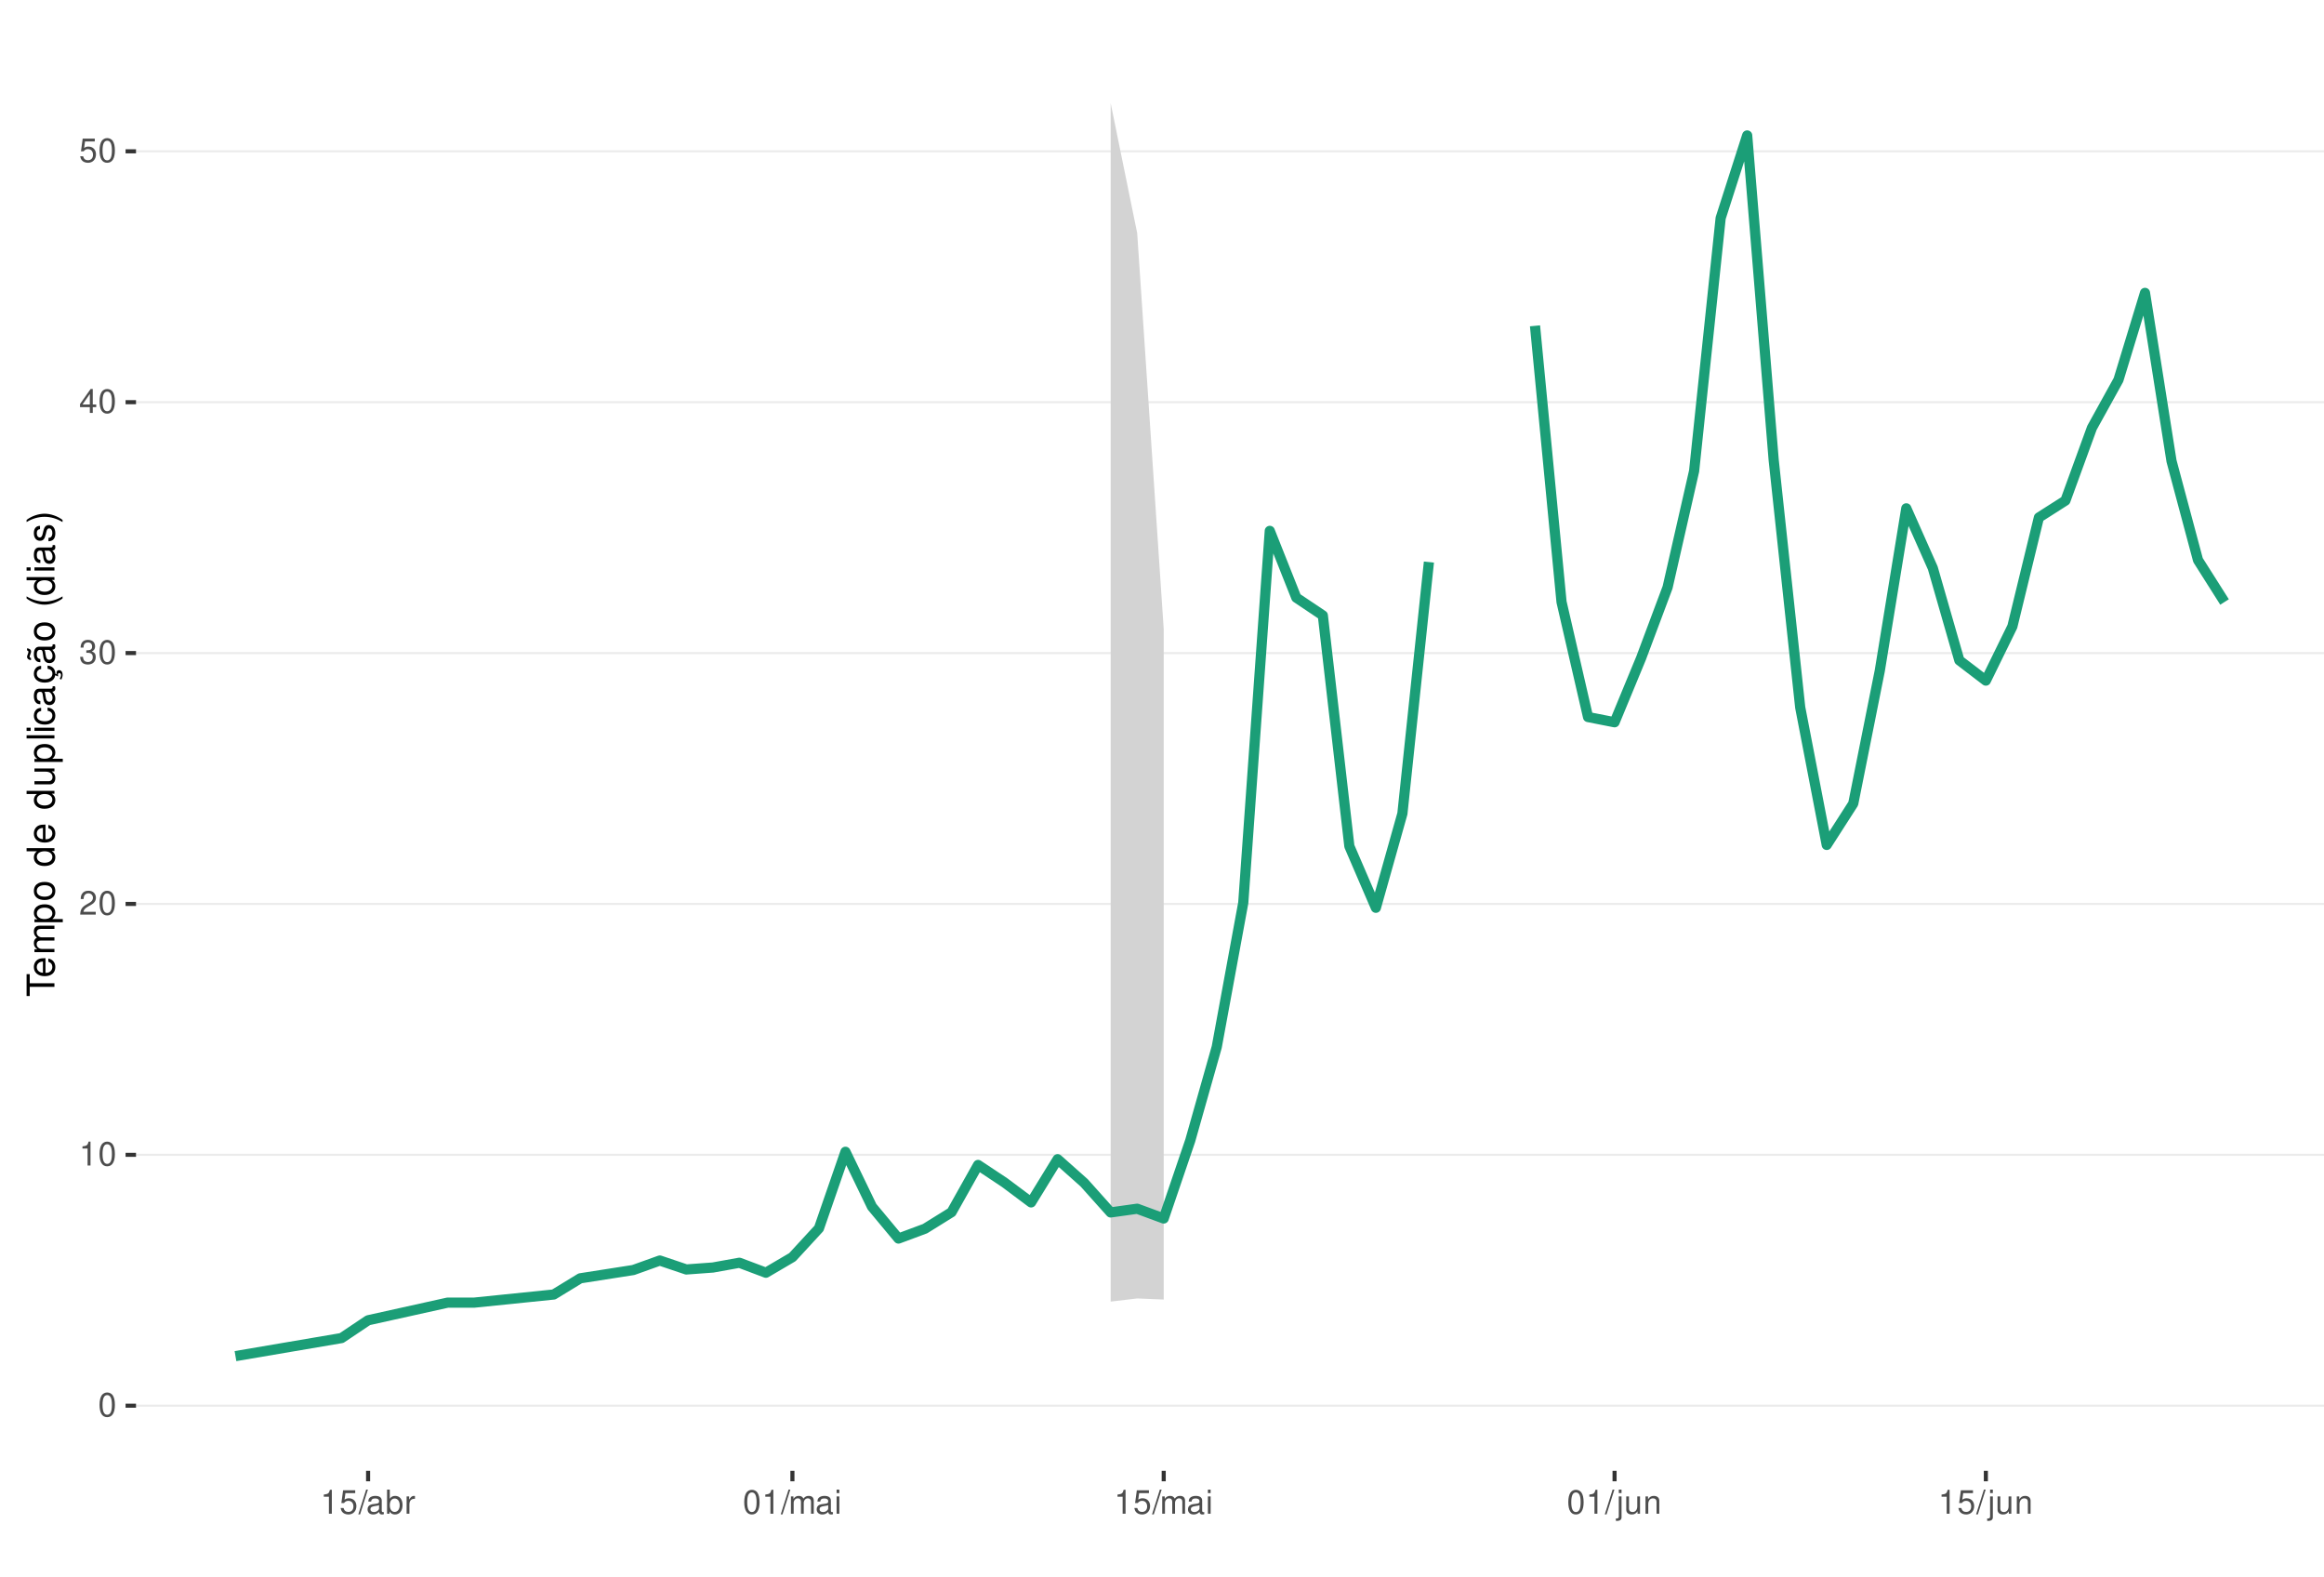
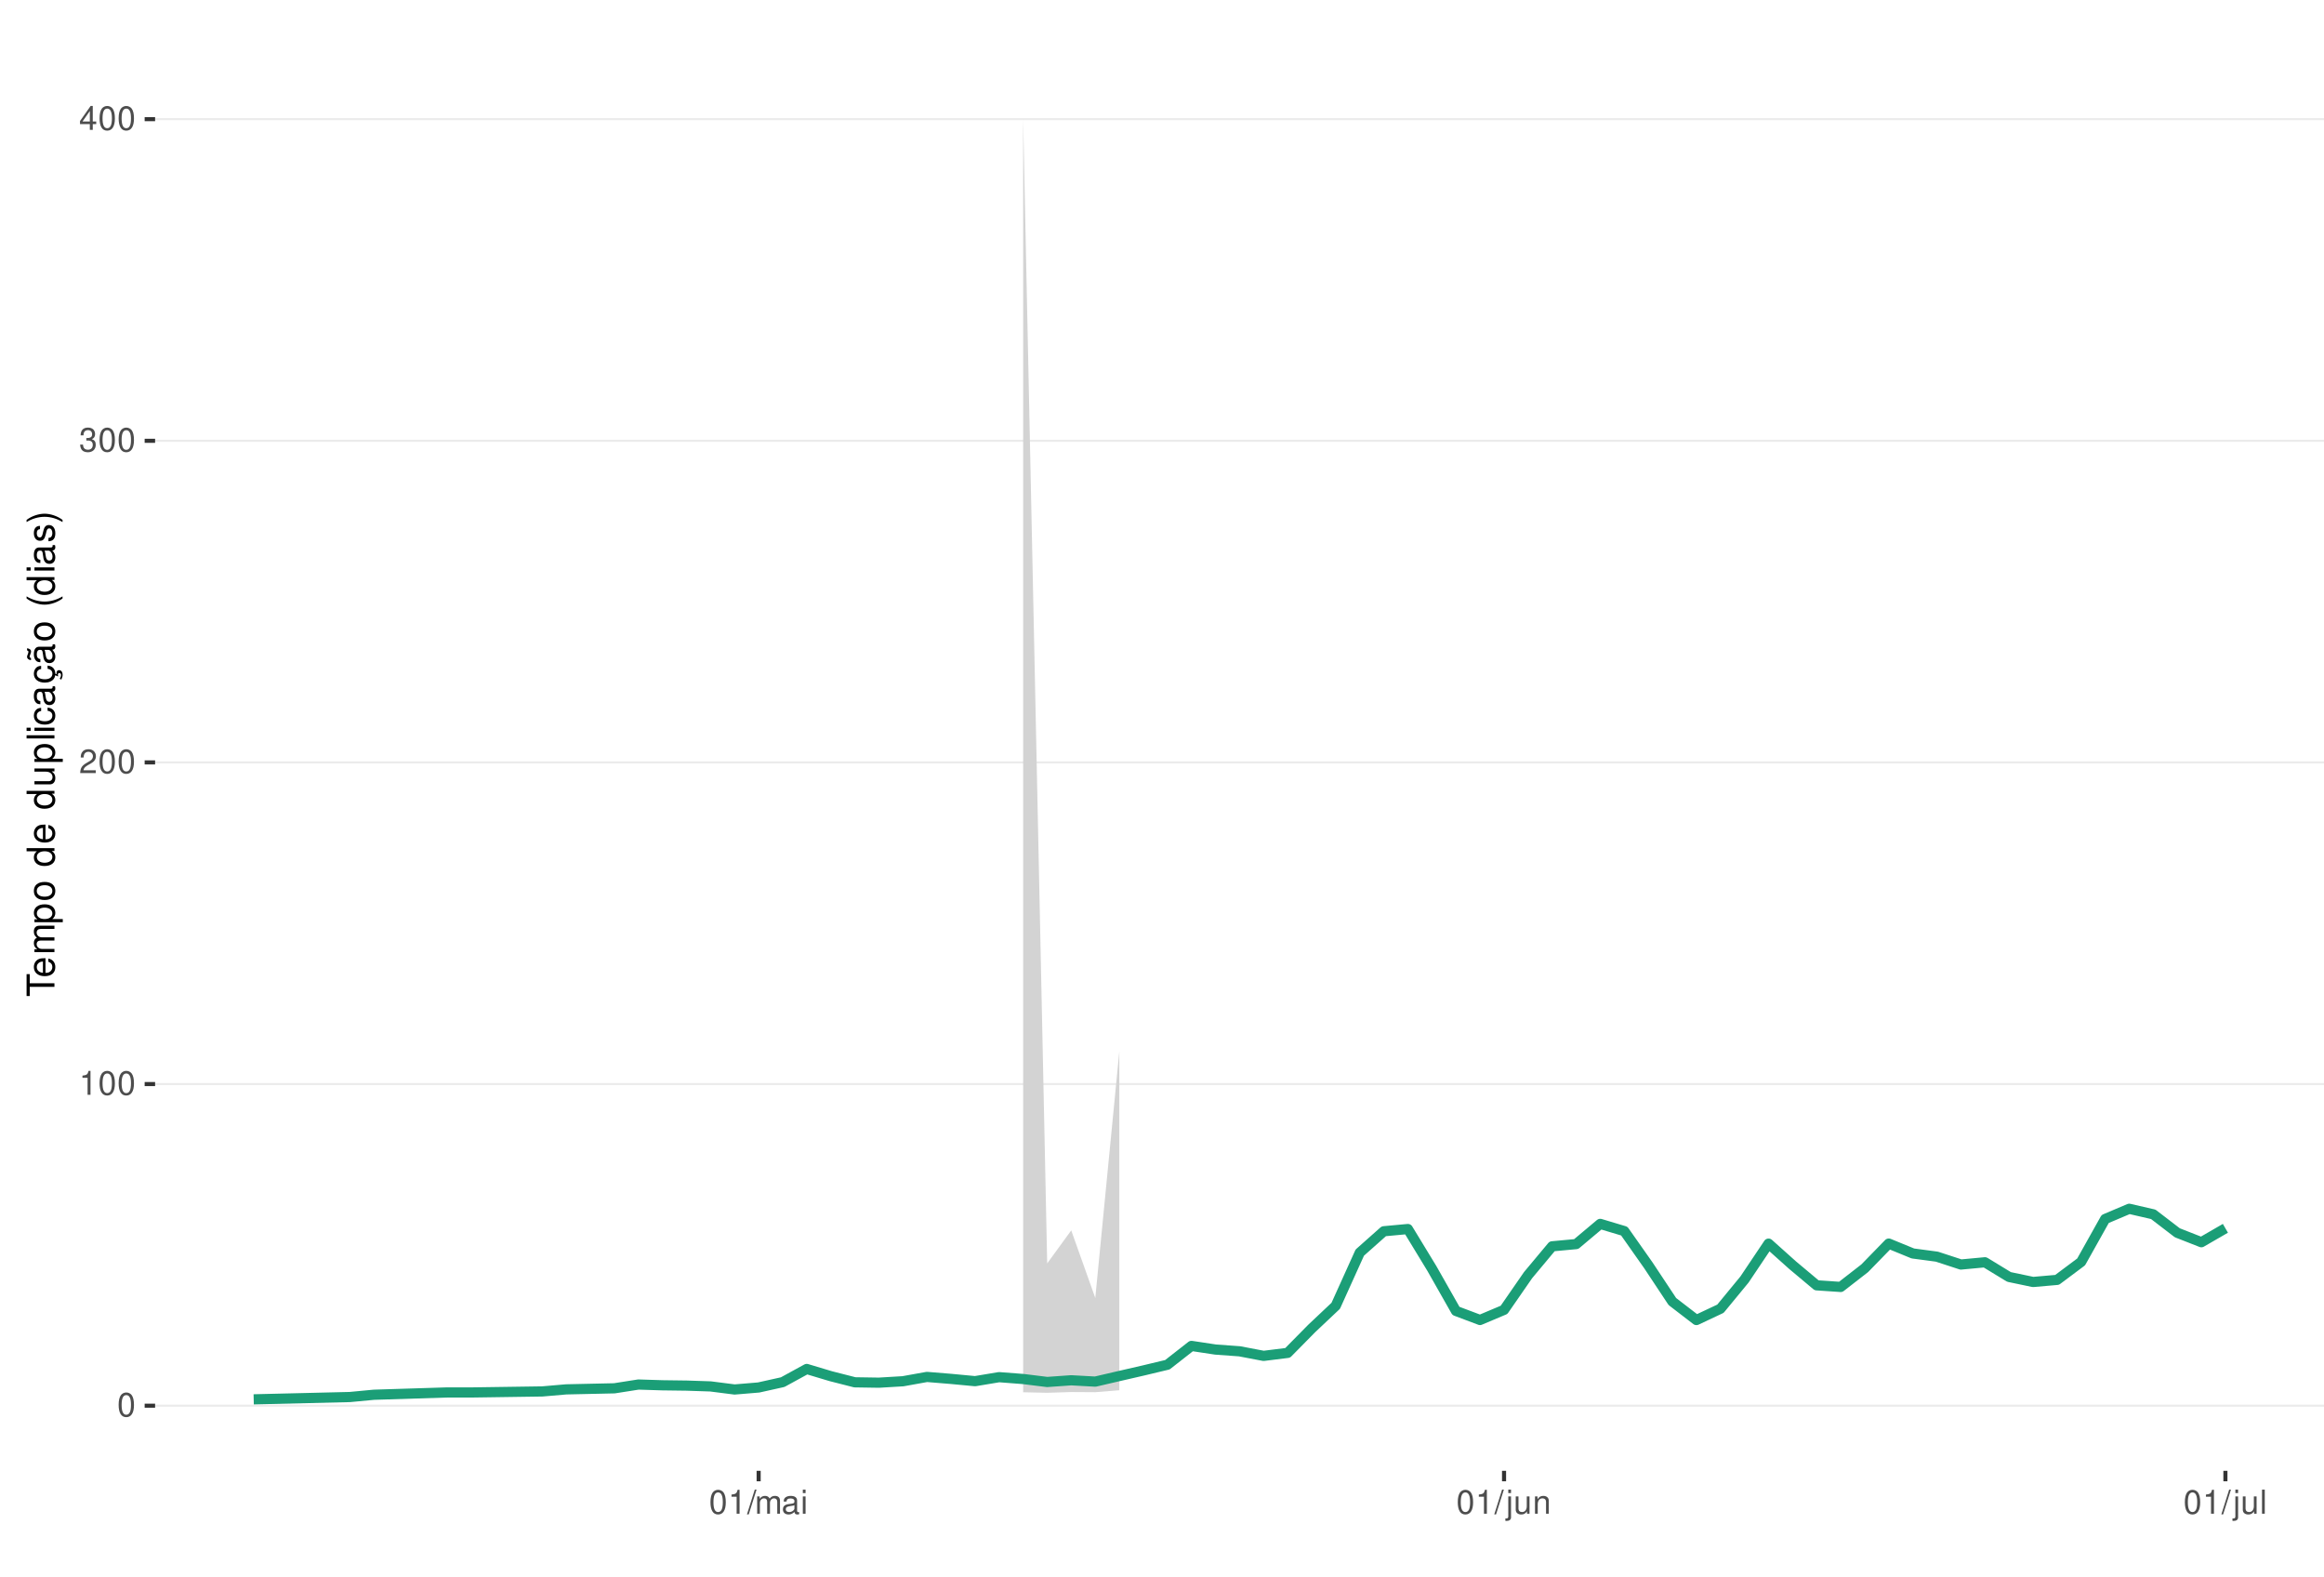
<svg xmlns="http://www.w3.org/2000/svg" xmlns:xlink="http://www.w3.org/1999/xlink" width="609pt" height="413pt" viewBox="0 0 609 413" version="1.1">
  <defs>
    <g>
      <symbol overflow="visible" id="glyph0-0">
        <path style="stroke:none;" d="" />
      </symbol>
      <symbol overflow="visible" id="glyph0-1">
        <path style="stroke:none;" d="M 2.375 -6.266 C 1.812 -6.266 1.297 -6 0.969 -5.578 C 0.578 -5.016 0.375 -4.188 0.375 -3.031 C 0.375 -0.922 1.062 0.203 2.375 0.203 C 3.672 0.203 4.391 -0.922 4.391 -2.984 C 4.391 -4.188 4.203 -5 3.797 -5.578 C 3.469 -6 2.953 -6.266 2.375 -6.266 Z M 2.375 -5.578 C 3.203 -5.578 3.609 -4.75 3.609 -3.047 C 3.609 -1.266 3.219 -0.438 2.359 -0.438 C 1.562 -0.438 1.156 -1.297 1.156 -3.016 C 1.156 -4.75 1.562 -5.578 2.375 -5.578 Z M 2.375 -5.578 " />
      </symbol>
      <symbol overflow="visible" id="glyph0-2">
        <path style="stroke:none;" d="M 2.234 -4.453 L 2.234 0 L 3 0 L 3 -6.266 L 2.5 -6.266 C 2.234 -5.297 2.062 -5.172 0.891 -5.016 L 0.891 -4.453 Z M 2.234 -4.453 " />
      </symbol>
      <symbol overflow="visible" id="glyph0-3">
        <path style="stroke:none;" d="M 4.375 -0.75 L 1.156 -0.75 C 1.234 -1.266 1.5 -1.594 2.266 -2.062 L 3.125 -2.547 C 3.984 -3.016 4.422 -3.656 4.422 -4.438 C 4.422 -4.953 4.219 -5.438 3.859 -5.781 C 3.484 -6.109 3.031 -6.266 2.453 -6.266 C 1.672 -6.266 1.094 -5.984 0.766 -5.438 C 0.547 -5.109 0.453 -4.719 0.438 -4.094 L 1.188 -4.094 C 1.219 -4.516 1.266 -4.766 1.375 -4.984 C 1.578 -5.359 1.969 -5.594 2.438 -5.594 C 3.125 -5.594 3.641 -5.094 3.641 -4.422 C 3.641 -3.906 3.359 -3.484 2.812 -3.172 L 2.016 -2.703 C 0.734 -1.969 0.359 -1.375 0.297 -0.016 L 4.375 -0.016 Z M 4.375 -0.75 " />
      </symbol>
      <symbol overflow="visible" id="glyph0-4">
        <path style="stroke:none;" d="M 1.906 -2.875 L 2.328 -2.875 C 3.156 -2.875 3.594 -2.5 3.594 -1.734 C 3.594 -0.953 3.125 -0.469 2.344 -0.469 C 1.5 -0.469 1.094 -0.906 1.031 -1.812 L 0.281 -1.812 C 0.312 -1.312 0.391 -0.984 0.547 -0.703 C 0.859 -0.109 1.469 0.203 2.297 0.203 C 3.562 0.203 4.375 -0.562 4.375 -1.75 C 4.375 -2.547 4.078 -2.984 3.344 -3.234 C 3.906 -3.469 4.203 -3.906 4.203 -4.531 C 4.203 -5.609 3.5 -6.266 2.328 -6.266 C 1.094 -6.266 0.438 -5.562 0.406 -4.234 L 1.172 -4.234 C 1.172 -4.625 1.219 -4.844 1.312 -5.031 C 1.484 -5.391 1.859 -5.594 2.344 -5.594 C 3.016 -5.594 3.422 -5.188 3.422 -4.516 C 3.422 -4.062 3.266 -3.797 2.922 -3.656 C 2.719 -3.562 2.438 -3.531 1.906 -3.516 Z M 1.906 -2.875 " />
      </symbol>
      <symbol overflow="visible" id="glyph0-5">
        <path style="stroke:none;" d="M 2.828 -1.516 L 2.828 0 L 3.594 0 L 3.594 -1.516 L 4.5 -1.516 L 4.5 -2.203 L 3.594 -2.203 L 3.594 -6.266 L 3.031 -6.266 L 0.25 -2.312 L 0.25 -1.516 Z M 2.828 -2.203 L 0.906 -2.203 L 2.828 -4.953 Z M 2.828 -2.203 " />
      </symbol>
      <symbol overflow="visible" id="glyph0-6">
-         <path style="stroke:none;" d="M 4.125 -6.141 L 0.953 -6.141 L 0.5 -2.797 L 1.188 -2.797 C 1.547 -3.219 1.844 -3.375 2.328 -3.375 C 3.156 -3.375 3.656 -2.797 3.656 -1.891 C 3.656 -1.016 3.156 -0.469 2.312 -0.469 C 1.656 -0.469 1.25 -0.812 1.062 -1.5 L 0.297 -1.5 C 0.406 -1 0.5 -0.766 0.672 -0.531 C 1.016 -0.062 1.641 0.203 2.344 0.203 C 3.578 0.203 4.438 -0.703 4.438 -2 C 4.438 -3.219 3.641 -4.047 2.453 -4.047 C 2.031 -4.047 1.672 -3.938 1.328 -3.672 L 1.562 -5.391 L 4.125 -5.391 Z M 4.125 -6.141 " />
+         <path style="stroke:none;" d="M 1.984 -6.312 L -0.062 0.172 L 0.406 0.172 L 2.453 -6.312 Z M 1.984 -6.312 " />
      </symbol>
      <symbol overflow="visible" id="glyph0-7">
-         <path style="stroke:none;" d="M 1.984 -6.312 L -0.062 0.172 L 0.406 0.172 L 2.453 -6.312 Z M 1.984 -6.312 " />
+         <path style="stroke:none;" d="M 0.609 -4.531 L 0.609 0 L 1.328 0 L 1.328 -2.844 C 1.328 -3.5 1.812 -4.031 2.391 -4.031 C 2.938 -4.031 3.234 -3.703 3.234 -3.125 L 3.234 0 L 3.969 0 L 3.969 -2.844 C 3.969 -3.5 4.438 -4.031 5.031 -4.031 C 5.562 -4.031 5.875 -3.703 5.875 -3.125 L 5.875 0 L 6.594 0 L 6.594 -3.406 C 6.594 -4.219 6.125 -4.672 5.281 -4.672 C 4.672 -4.672 4.312 -4.484 3.891 -3.969 C 3.625 -4.453 3.25 -4.672 2.672 -4.672 C 2.062 -4.672 1.656 -4.438 1.266 -3.891 L 1.266 -4.531 Z M 0.609 -4.531 " />
      </symbol>
      <symbol overflow="visible" id="glyph0-8">
        <path style="stroke:none;" d="M 4.625 -0.422 C 4.547 -0.406 4.516 -0.406 4.469 -0.406 C 4.219 -0.406 4.078 -0.531 4.078 -0.766 L 4.078 -3.422 C 4.078 -4.234 3.5 -4.672 2.375 -4.672 C 1.719 -4.672 1.188 -4.469 0.875 -4.141 C 0.672 -3.906 0.578 -3.641 0.562 -3.188 L 1.297 -3.188 C 1.344 -3.75 1.672 -4 2.359 -4 C 3.016 -4 3.375 -3.75 3.375 -3.328 L 3.375 -3.141 C 3.359 -2.828 3.203 -2.703 2.609 -2.625 C 1.594 -2.5 1.438 -2.469 1.156 -2.359 C 0.625 -2.125 0.359 -1.734 0.359 -1.141 C 0.359 -0.312 0.938 0.203 1.859 0.203 C 2.422 0.203 2.875 0 3.391 -0.469 C 3.438 0 3.672 0.203 4.141 0.203 C 4.297 0.203 4.391 0.188 4.625 0.125 Z M 3.375 -1.422 C 3.375 -1.188 3.297 -1.031 3.078 -0.844 C 2.781 -0.578 2.438 -0.438 2.016 -0.438 C 1.453 -0.438 1.109 -0.703 1.109 -1.156 C 1.109 -1.641 1.422 -1.875 2.203 -1.984 C 2.984 -2.094 3.125 -2.125 3.375 -2.234 Z M 3.375 -1.422 " />
      </symbol>
      <symbol overflow="visible" id="glyph0-9">
-         <path style="stroke:none;" d="M 0.469 -6.312 L 0.469 0 L 1.109 0 L 1.109 -0.578 C 1.469 -0.047 1.922 0.203 2.547 0.203 C 3.75 0.203 4.531 -0.781 4.531 -2.281 C 4.531 -3.75 3.797 -4.672 2.594 -4.672 C 1.969 -4.672 1.531 -4.438 1.188 -3.922 L 1.188 -6.312 Z M 2.453 -3.984 C 3.25 -3.984 3.781 -3.297 3.781 -2.203 C 3.781 -1.172 3.234 -0.469 2.453 -0.469 C 1.672 -0.469 1.188 -1.172 1.188 -2.234 C 1.188 -3.297 1.672 -3.984 2.453 -3.984 Z M 2.453 -3.984 " />
+         <path style="stroke:none;" d="M 1.297 -4.531 L 0.578 -4.531 L 0.578 0 L 1.297 0 Z M 1.297 -6.312 L 0.578 -6.312 L 0.578 -5.406 L 1.297 -5.406 Z M 1.297 -6.312 " />
      </symbol>
      <symbol overflow="visible" id="glyph0-10">
-         <path style="stroke:none;" d="M 0.594 -4.531 L 0.594 0 L 1.328 0 L 1.328 -2.359 C 1.328 -3.438 1.781 -3.938 2.781 -3.906 L 2.781 -4.641 C 2.656 -4.656 2.594 -4.672 2.5 -4.672 C 2.031 -4.672 1.672 -4.391 1.266 -3.719 L 1.266 -4.531 Z M 0.594 -4.531 " />
+         <path style="stroke:none;" d="M 0.609 -4.531 L 0.609 0.656 C 0.609 1.109 0.469 1.25 0.016 1.25 C -0.031 1.25 -0.062 1.25 -0.156 1.25 L -0.156 1.859 C -0.062 1.875 -0.031 1.891 0.094 1.891 C 0.906 1.891 1.328 1.562 1.328 0.938 L 1.328 -4.531 Z M 1.328 -6.312 L 0.609 -6.312 L 0.609 -5.406 L 1.328 -5.406 Z M 1.328 -6.312 " />
      </symbol>
      <symbol overflow="visible" id="glyph0-11">
-         <path style="stroke:none;" d="M 0.609 -4.531 L 0.609 0 L 1.328 0 L 1.328 -2.844 C 1.328 -3.5 1.812 -4.031 2.391 -4.031 C 2.938 -4.031 3.234 -3.703 3.234 -3.125 L 3.234 0 L 3.969 0 L 3.969 -2.844 C 3.969 -3.5 4.438 -4.031 5.031 -4.031 C 5.562 -4.031 5.875 -3.703 5.875 -3.125 L 5.875 0 L 6.594 0 L 6.594 -3.406 C 6.594 -4.219 6.125 -4.672 5.281 -4.672 C 4.672 -4.672 4.312 -4.484 3.891 -3.969 C 3.625 -4.453 3.25 -4.672 2.672 -4.672 C 2.062 -4.672 1.656 -4.438 1.266 -3.891 L 1.266 -4.531 Z M 0.609 -4.531 " />
+         <path style="stroke:none;" d="M 4.172 0 L 4.172 -4.531 L 3.453 -4.531 L 3.453 -1.969 C 3.453 -1.031 2.969 -0.438 2.219 -0.438 C 1.641 -0.438 1.281 -0.781 1.281 -1.328 L 1.281 -4.531 L 0.562 -4.531 L 0.562 -1.031 C 0.562 -0.281 1.125 0.203 2.016 0.203 C 2.672 0.203 3.094 -0.031 3.516 -0.625 L 3.516 0 Z M 4.172 0 " />
      </symbol>
      <symbol overflow="visible" id="glyph0-12">
-         <path style="stroke:none;" d="M 1.297 -4.531 L 0.578 -4.531 L 0.578 0 L 1.297 0 Z M 1.297 -6.312 L 0.578 -6.312 L 0.578 -5.406 L 1.297 -5.406 Z M 1.297 -6.312 " />
+         <path style="stroke:none;" d="M 0.609 -4.531 L 0.609 0 L 1.328 0 L 1.328 -2.5 C 1.328 -3.422 1.812 -4.031 2.562 -4.031 C 3.141 -4.031 3.5 -3.688 3.5 -3.141 L 3.5 0 L 4.219 0 L 4.219 -3.422 C 4.219 -4.188 3.656 -4.672 2.781 -4.672 C 2.109 -4.672 1.672 -4.406 1.266 -3.781 L 1.266 -4.531 Z M 0.609 -4.531 " />
      </symbol>
      <symbol overflow="visible" id="glyph0-13">
-         <path style="stroke:none;" d="M 0.609 -4.531 L 0.609 0.656 C 0.609 1.109 0.469 1.25 0.016 1.25 C -0.031 1.25 -0.062 1.25 -0.156 1.25 L -0.156 1.859 C -0.062 1.875 -0.031 1.891 0.094 1.891 C 0.906 1.891 1.328 1.562 1.328 0.938 L 1.328 -4.531 Z M 1.328 -6.312 L 0.609 -6.312 L 0.609 -5.406 L 1.328 -5.406 Z M 1.328 -6.312 " />
-       </symbol>
-       <symbol overflow="visible" id="glyph0-14">
-         <path style="stroke:none;" d="M 4.172 0 L 4.172 -4.531 L 3.453 -4.531 L 3.453 -1.969 C 3.453 -1.031 2.969 -0.438 2.219 -0.438 C 1.641 -0.438 1.281 -0.781 1.281 -1.328 L 1.281 -4.531 L 0.562 -4.531 L 0.562 -1.031 C 0.562 -0.281 1.125 0.203 2.016 0.203 C 2.672 0.203 3.094 -0.031 3.516 -0.625 L 3.516 0 Z M 4.172 0 " />
-       </symbol>
-       <symbol overflow="visible" id="glyph0-15">
-         <path style="stroke:none;" d="M 0.609 -4.531 L 0.609 0 L 1.328 0 L 1.328 -2.5 C 1.328 -3.422 1.812 -4.031 2.562 -4.031 C 3.141 -4.031 3.5 -3.688 3.5 -3.141 L 3.5 0 L 4.219 0 L 4.219 -3.422 C 4.219 -4.188 3.656 -4.672 2.781 -4.672 C 2.109 -4.672 1.672 -4.406 1.266 -3.781 L 1.266 -4.531 Z M 0.609 -4.531 " />
+         <path style="stroke:none;" d="M 1.312 -6.312 L 0.594 -6.312 L 0.594 0 L 1.312 0 Z M 1.312 -6.312 " />
      </symbol>
      <symbol overflow="visible" id="glyph1-0">
        <path style="stroke:none;" d="" />
      </symbol>
      <symbol overflow="visible" id="glyph1-1">
        <path style="stroke:none;" d="M -6.469 -3.547 L -6.469 -5.938 L -7.297 -5.938 L -7.297 -0.203 L -6.469 -0.203 L -6.469 -2.609 L 0 -2.609 L 0 -3.547 Z M -6.469 -3.547 " />
      </symbol>
      <symbol overflow="visible" id="glyph1-2">
        <path style="stroke:none;" d="M -2.344 -5.125 C -3.141 -5.125 -3.625 -5.062 -4.016 -4.922 C -4.875 -4.578 -5.391 -3.781 -5.391 -2.797 C -5.391 -1.344 -4.281 -0.406 -2.547 -0.406 C -0.812 -0.406 0.234 -1.297 0.234 -2.781 C 0.234 -3.984 -0.453 -4.812 -1.594 -5.016 L -1.594 -4.188 C -0.906 -3.953 -0.547 -3.484 -0.547 -2.812 C -0.547 -2.281 -0.781 -1.828 -1.219 -1.547 C -1.516 -1.344 -1.812 -1.281 -2.344 -1.266 Z M -3.016 -1.297 C -3.984 -1.359 -4.625 -1.953 -4.625 -2.797 C -4.625 -3.641 -3.953 -4.234 -3.016 -4.234 Z M -3.016 -1.297 " />
      </symbol>
      <symbol overflow="visible" id="glyph1-3">
        <path style="stroke:none;" d="M -5.234 -0.703 L 0 -0.703 L 0 -1.547 L -3.297 -1.547 C -4.047 -1.547 -4.656 -2.094 -4.656 -2.766 C -4.656 -3.391 -4.281 -3.734 -3.609 -3.734 L 0 -3.734 L 0 -4.578 L -3.297 -4.578 C -4.047 -4.578 -4.656 -5.125 -4.656 -5.812 C -4.656 -6.422 -4.266 -6.781 -3.609 -6.781 L 0 -6.781 L 0 -7.625 L -3.938 -7.625 C -4.875 -7.625 -5.391 -7.078 -5.391 -6.094 C -5.391 -5.406 -5.188 -4.984 -4.594 -4.484 C -5.156 -4.188 -5.391 -3.766 -5.391 -3.078 C -5.391 -2.375 -5.125 -1.906 -4.5 -1.469 L -5.234 -1.469 Z M -5.234 -0.703 " />
      </symbol>
      <symbol overflow="visible" id="glyph1-4">
        <path style="stroke:none;" d="M 2.188 -0.547 L 2.188 -1.375 L -0.547 -1.375 C -0.016 -1.812 0.234 -2.312 0.234 -2.984 C 0.234 -4.344 -0.859 -5.234 -2.531 -5.234 C -4.297 -5.234 -5.391 -4.375 -5.391 -2.984 C -5.391 -2.266 -5.062 -1.703 -4.453 -1.312 L -5.234 -1.312 L -5.234 -0.547 Z M -4.609 -2.844 C -4.609 -3.766 -3.797 -4.359 -2.547 -4.359 C -1.359 -4.359 -0.547 -3.75 -0.547 -2.844 C -0.547 -1.953 -1.344 -1.375 -2.578 -1.375 C -3.812 -1.375 -4.609 -1.953 -4.609 -2.844 Z M -4.609 -2.844 " />
      </symbol>
      <symbol overflow="visible" id="glyph1-5">
        <path style="stroke:none;" d="M -5.391 -2.719 C -5.391 -1.234 -4.344 -0.359 -2.578 -0.359 C -0.812 -0.359 0.234 -1.234 0.234 -2.734 C 0.234 -4.203 -0.812 -5.094 -2.547 -5.094 C -4.359 -5.094 -5.391 -4.234 -5.391 -2.719 Z M -4.625 -2.734 C -4.625 -3.672 -3.844 -4.234 -2.547 -4.234 C -1.312 -4.234 -0.547 -3.656 -0.547 -2.734 C -0.547 -1.797 -1.312 -1.234 -2.578 -1.234 C -3.844 -1.234 -4.625 -1.797 -4.625 -2.734 Z M -4.625 -2.734 " />
      </symbol>
      <symbol overflow="visible" id="glyph1-6">
        <path style="stroke:none;" d="" />
      </symbol>
      <symbol overflow="visible" id="glyph1-7">
        <path style="stroke:none;" d="M -7.297 -4.953 L -7.297 -4.125 L -4.578 -4.125 C -5.109 -3.766 -5.391 -3.203 -5.391 -2.516 C -5.391 -1.156 -4.297 -0.266 -2.625 -0.266 C -0.859 -0.266 0.234 -1.125 0.234 -2.547 C 0.234 -3.266 -0.047 -3.766 -0.688 -4.203 L 0 -4.203 L 0 -4.953 Z M -4.609 -2.656 C -4.609 -3.547 -3.812 -4.125 -2.562 -4.125 C -1.344 -4.125 -0.547 -3.547 -0.547 -2.656 C -0.547 -1.734 -1.359 -1.125 -2.578 -1.125 C -3.797 -1.125 -4.609 -1.734 -4.609 -2.656 Z M -4.609 -2.656 " />
      </symbol>
      <symbol overflow="visible" id="glyph1-8">
        <path style="stroke:none;" d="M 0 -4.812 L -5.234 -4.812 L -5.234 -3.984 L -2.266 -3.984 C -1.203 -3.984 -0.5 -3.438 -0.5 -2.562 C -0.5 -1.906 -0.906 -1.484 -1.531 -1.484 L -5.234 -1.484 L -5.234 -0.656 L -1.203 -0.656 C -0.328 -0.656 0.234 -1.297 0.234 -2.312 C 0.234 -3.094 -0.047 -3.578 -0.734 -4.062 L 0 -4.062 Z M 0 -4.812 " />
      </symbol>
      <symbol overflow="visible" id="glyph1-9">
        <path style="stroke:none;" d="M -7.297 -1.516 L -7.297 -0.688 L 0 -0.688 L 0 -1.516 Z M -7.297 -1.516 " />
      </symbol>
      <symbol overflow="visible" id="glyph1-10">
        <path style="stroke:none;" d="M -5.234 -1.5 L -5.234 -0.672 L 0 -0.672 L 0 -1.5 Z M -7.297 -1.5 L -7.297 -0.656 L -6.234 -0.656 L -6.234 -1.5 Z M -7.297 -1.5 " />
      </symbol>
      <symbol overflow="visible" id="glyph1-11">
        <path style="stroke:none;" d="M -3.484 -4.703 C -3.984 -4.672 -4.312 -4.562 -4.609 -4.359 C -5.094 -4 -5.391 -3.375 -5.391 -2.641 C -5.391 -1.219 -4.266 -0.312 -2.531 -0.312 C -0.844 -0.312 0.234 -1.203 0.234 -2.625 C 0.234 -3.875 -0.516 -4.672 -1.797 -4.766 L -1.797 -3.938 C -0.953 -3.797 -0.547 -3.359 -0.547 -2.656 C -0.547 -1.734 -1.297 -1.188 -2.531 -1.188 C -3.844 -1.188 -4.625 -1.719 -4.625 -2.625 C -4.625 -3.328 -4.203 -3.766 -3.484 -3.875 Z M -3.484 -4.703 " />
      </symbol>
      <symbol overflow="visible" id="glyph1-12">
        <path style="stroke:none;" d="M -0.484 -5.344 C -0.469 -5.266 -0.469 -5.219 -0.469 -5.172 C -0.469 -4.875 -0.625 -4.719 -0.875 -4.719 L -3.953 -4.719 C -4.891 -4.719 -5.391 -4.047 -5.391 -2.75 C -5.391 -1.984 -5.172 -1.375 -4.781 -1.016 C -4.516 -0.766 -4.203 -0.672 -3.688 -0.656 L -3.688 -1.484 C -4.328 -1.562 -4.625 -1.938 -4.625 -2.719 C -4.625 -3.484 -4.344 -3.891 -3.844 -3.891 L -3.625 -3.891 C -3.266 -3.875 -3.125 -3.703 -3.047 -3.016 C -2.891 -1.844 -2.844 -1.656 -2.719 -1.344 C -2.453 -0.734 -2 -0.422 -1.312 -0.422 C -0.375 -0.422 0.234 -1.078 0.234 -2.141 C 0.234 -2.797 0 -3.328 -0.547 -3.922 C 0 -3.984 0.234 -4.234 0.234 -4.781 C 0.234 -4.953 0.203 -5.062 0.141 -5.344 Z M -1.656 -3.891 C -1.375 -3.891 -1.203 -3.812 -0.969 -3.562 C -0.656 -3.219 -0.5 -2.812 -0.5 -2.312 C -0.5 -1.672 -0.812 -1.297 -1.344 -1.297 C -1.891 -1.297 -2.172 -1.656 -2.297 -2.547 C -2.422 -3.438 -2.453 -3.609 -2.594 -3.891 Z M -1.656 -3.891 " />
      </symbol>
      <symbol overflow="visible" id="glyph1-13">
        <path style="stroke:none;" d="M 0.234 -2.641 C 0.234 -3.875 -0.547 -4.703 -1.797 -4.766 L -1.797 -3.938 C -0.953 -3.797 -0.531 -3.359 -0.531 -2.656 C -0.531 -1.734 -1.281 -1.188 -2.516 -1.188 C -3.844 -1.188 -4.625 -1.719 -4.625 -2.625 C -4.625 -3.328 -4.203 -3.766 -3.484 -3.875 L -3.484 -4.703 C -3.984 -4.672 -4.312 -4.562 -4.609 -4.359 C -5.094 -4 -5.391 -3.375 -5.391 -2.641 C -5.391 -1.219 -4.266 -0.312 -2.531 -0.312 C -1.469 -0.312 -0.625 -0.672 -0.156 -1.312 C 0.047 -1.594 0.125 -1.812 0.203 -2.25 L 0.922 -1.938 L 0.984 -2.062 C 0.938 -2.188 0.906 -2.25 0.906 -2.375 C 0.906 -2.656 1.047 -2.828 1.281 -2.828 C 1.547 -2.828 1.734 -2.594 1.734 -2.297 C 1.734 -2.031 1.672 -1.844 1.438 -1.406 L 1.406 -1.312 L 1.812 -1.094 C 2.078 -1.75 2.141 -1.953 2.141 -2.344 C 2.141 -3.109 1.781 -3.578 1.203 -3.578 C 0.781 -3.578 0.547 -3.297 0.547 -2.797 C 0.547 -2.703 0.547 -2.641 0.562 -2.516 Z M 0.234 -2.641 " />
      </symbol>
      <symbol overflow="visible" id="glyph1-14">
        <path style="stroke:none;" d="M -0.484 -5.344 C -0.469 -5.266 -0.469 -5.219 -0.469 -5.172 C -0.469 -4.875 -0.625 -4.719 -0.875 -4.719 L -3.953 -4.719 C -4.891 -4.719 -5.391 -4.047 -5.391 -2.75 C -5.391 -1.984 -5.172 -1.375 -4.781 -1.016 C -4.516 -0.766 -4.203 -0.672 -3.688 -0.656 L -3.688 -1.484 C -4.328 -1.562 -4.625 -1.938 -4.625 -2.719 C -4.625 -3.484 -4.344 -3.891 -3.844 -3.891 L -3.625 -3.891 C -3.266 -3.875 -3.125 -3.703 -3.047 -3.016 C -2.891 -1.844 -2.844 -1.656 -2.719 -1.344 C -2.453 -0.734 -2 -0.422 -1.312 -0.422 C -0.375 -0.422 0.234 -1.078 0.234 -2.141 C 0.234 -2.797 0 -3.328 -0.547 -3.922 C 0 -3.984 0.234 -4.234 0.234 -4.781 C 0.234 -4.953 0.203 -5.062 0.141 -5.344 Z M -1.656 -3.891 C -1.375 -3.891 -1.203 -3.812 -0.969 -3.562 C -0.656 -3.219 -0.5 -2.812 -0.5 -2.312 C -0.5 -1.672 -0.812 -1.297 -1.344 -1.297 C -1.891 -1.297 -2.172 -1.656 -2.297 -2.547 C -2.422 -3.438 -2.453 -3.609 -2.594 -3.891 Z M -7.172 -3.75 C -6.922 -3.672 -6.812 -3.547 -6.812 -3.375 C -6.812 -3.25 -6.875 -2.984 -6.984 -2.734 C -7.156 -2.312 -7.172 -2.25 -7.172 -2.047 C -7.172 -1.594 -6.797 -1.297 -6.141 -1.188 L -6.141 -1.766 C -6.375 -1.812 -6.5 -1.938 -6.5 -2.094 C -6.5 -2.203 -6.469 -2.344 -6.375 -2.578 C -6.156 -3.156 -6.125 -3.234 -6.125 -3.438 C -6.125 -3.922 -6.484 -4.219 -7.172 -4.312 Z M -7.172 -3.75 " />
      </symbol>
      <symbol overflow="visible" id="glyph1-15">
        <path style="stroke:none;" d="M -7.297 -2.359 C -5.984 -1.359 -4.156 -0.734 -2.594 -0.734 C -1.016 -0.734 0.812 -1.359 2.125 -2.359 L 2.125 -2.906 C 0.688 -2.031 -0.984 -1.547 -2.594 -1.547 C -4.188 -1.547 -5.875 -2.031 -7.297 -2.906 Z M -7.297 -2.359 " />
      </symbol>
      <symbol overflow="visible" id="glyph1-16">
        <path style="stroke:none;" d="M -3.781 -4.375 C -4.812 -4.375 -5.391 -3.688 -5.391 -2.484 C -5.391 -1.266 -4.766 -0.469 -3.797 -0.469 C -2.969 -0.469 -2.578 -0.891 -2.281 -2.125 L -2.094 -2.906 C -1.953 -3.484 -1.734 -3.719 -1.375 -3.719 C -0.875 -3.719 -0.547 -3.234 -0.547 -2.5 C -0.547 -2.047 -0.672 -1.672 -0.891 -1.453 C -1.047 -1.328 -1.188 -1.266 -1.562 -1.219 L -1.562 -0.344 C -0.344 -0.375 0.234 -1.062 0.234 -2.438 C 0.234 -3.75 -0.422 -4.594 -1.438 -4.594 C -2.203 -4.594 -2.641 -4.156 -2.891 -3.109 L -3.078 -2.312 C -3.234 -1.625 -3.453 -1.344 -3.828 -1.344 C -4.312 -1.344 -4.625 -1.766 -4.625 -2.453 C -4.625 -3.125 -4.328 -3.484 -3.781 -3.5 Z M -3.781 -4.375 " />
      </symbol>
      <symbol overflow="visible" id="glyph1-17">
        <path style="stroke:none;" d="M 2.125 -0.938 C 0.812 -1.938 -1.016 -2.562 -2.578 -2.562 C -4.156 -2.562 -5.984 -1.938 -7.297 -0.938 L -7.297 -0.375 C -5.859 -1.266 -4.188 -1.75 -2.578 -1.75 C -0.984 -1.75 0.703 -1.266 2.125 -0.375 Z M 2.125 -0.938 " />
      </symbol>
    </g>
    <clipPath id="clip1">
-       <path d="M 35.645 9.961 L 609 9.961 L 609 385.328 L 35.645 385.328 Z M 35.645 9.961 " />
+       <path d="M 40.645 9.961 L 609 9.961 L 609 385.328 L 40.645 385.328 Z M 40.645 9.961 " />
    </clipPath>
    <clipPath id="clip2">
-       <path d="M 35.645 368 L 609 368 L 609 369 L 35.645 369 Z M 35.645 368 " />
+       <path d="M 40.645 368 L 609 368 L 609 369 L 40.645 369 Z M 40.645 368 " />
    </clipPath>
    <clipPath id="clip3">
-       <path d="M 35.645 302 L 609 302 L 609 303 L 35.645 303 Z M 35.645 302 " />
+       <path d="M 40.645 283 L 609 283 L 609 285 L 40.645 285 Z M 40.645 283 " />
    </clipPath>
    <clipPath id="clip4">
-       <path d="M 35.645 236 L 609 236 L 609 238 L 35.645 238 Z M 35.645 236 " />
+       <path d="M 40.645 199 L 609 199 L 609 201 L 40.645 201 Z M 40.645 199 " />
    </clipPath>
    <clipPath id="clip5">
-       <path d="M 35.645 170 L 609 170 L 609 172 L 35.645 172 Z M 35.645 170 " />
+       <path d="M 40.645 115 L 609 115 L 609 116 L 40.645 116 Z M 40.645 115 " />
    </clipPath>
    <clipPath id="clip6">
-       <path d="M 35.645 105 L 609 105 L 609 106 L 35.645 106 Z M 35.645 105 " />
-     </clipPath>
-     <clipPath id="clip7">
-       <path d="M 35.645 39 L 609 39 L 609 40 L 35.645 40 Z M 35.645 39 " />
+       <path d="M 40.645 30 L 609 30 L 609 32 L 40.645 32 Z M 40.645 30 " />
    </clipPath>
  </defs>
  <g id="surface344">
    <rect x="0" y="0" width="609" height="413" style="fill:rgb(100%,100%,100%);fill-opacity:1;stroke:none;" />
    <rect x="0" y="0" width="609" height="413" style="fill:rgb(100%,100%,100%);fill-opacity:1;stroke:none;" />
    <path style="fill:none;stroke-width:1.067;stroke-linecap:round;stroke-linejoin:round;stroke:rgb(100%,100%,100%);stroke-opacity:1;stroke-miterlimit:10;" d="M 0 413 L 609 413 L 609 0 L 0 0 Z M 0 413 " />
    <g clip-path="url(#clip1)" clip-rule="nonzero">
-       <path style=" stroke:none;fill-rule:nonzero;fill:rgb(100%,100%,100%);fill-opacity:1;" d="M 35.645 385.328 L 609 385.328 L 609 9.961 L 35.645 9.961 Z M 35.645 385.328 " />
+       <path style=" stroke:none;fill-rule:nonzero;fill:rgb(100%,100%,100%);fill-opacity:1;" d="M 40.645 385.328 L 609 385.328 L 609 9.961 L 40.645 9.961 Z M 40.645 385.328 " />
    </g>
    <g clip-path="url(#clip2)" clip-rule="nonzero">
-       <path style="fill:none;stroke-width:0.533;stroke-linecap:butt;stroke-linejoin:round;stroke:rgb(92.157%,92.157%,92.157%);stroke-opacity:1;stroke-miterlimit:10;" d="M 35.645 368.266 L 609 368.266 " />
+       <path style="fill:none;stroke-width:0.533;stroke-linecap:butt;stroke-linejoin:round;stroke:rgb(92.157%,92.157%,92.157%);stroke-opacity:1;stroke-miterlimit:10;" d="M 40.645 368.266 L 609 368.266 " />
    </g>
    <g clip-path="url(#clip3)" clip-rule="nonzero">
-       <path style="fill:none;stroke-width:0.533;stroke-linecap:butt;stroke-linejoin:round;stroke:rgb(92.157%,92.157%,92.157%);stroke-opacity:1;stroke-miterlimit:10;" d="M 35.645 302.543 L 609 302.543 " />
+       <path style="fill:none;stroke-width:0.533;stroke-linecap:butt;stroke-linejoin:round;stroke:rgb(92.157%,92.157%,92.157%);stroke-opacity:1;stroke-miterlimit:10;" d="M 40.645 284.004 L 609 284.004 " />
    </g>
    <g clip-path="url(#clip4)" clip-rule="nonzero">
-       <path style="fill:none;stroke-width:0.533;stroke-linecap:butt;stroke-linejoin:round;stroke:rgb(92.157%,92.157%,92.157%);stroke-opacity:1;stroke-miterlimit:10;" d="M 35.645 236.816 L 609 236.816 " />
+       <path style="fill:none;stroke-width:0.533;stroke-linecap:butt;stroke-linejoin:round;stroke:rgb(92.157%,92.157%,92.157%);stroke-opacity:1;stroke-miterlimit:10;" d="M 40.645 199.742 L 609 199.742 " />
    </g>
    <g clip-path="url(#clip5)" clip-rule="nonzero">
-       <path style="fill:none;stroke-width:0.533;stroke-linecap:butt;stroke-linejoin:round;stroke:rgb(92.157%,92.157%,92.157%);stroke-opacity:1;stroke-miterlimit:10;" d="M 35.645 171.09 L 609 171.09 " />
+       <path style="fill:none;stroke-width:0.533;stroke-linecap:butt;stroke-linejoin:round;stroke:rgb(92.157%,92.157%,92.157%);stroke-opacity:1;stroke-miterlimit:10;" d="M 40.645 115.48 L 609 115.48 " />
    </g>
    <g clip-path="url(#clip6)" clip-rule="nonzero">
-       <path style="fill:none;stroke-width:0.533;stroke-linecap:butt;stroke-linejoin:round;stroke:rgb(92.157%,92.157%,92.157%);stroke-opacity:1;stroke-miterlimit:10;" d="M 35.645 105.367 L 609 105.367 " />
-     </g>
-     <g clip-path="url(#clip7)" clip-rule="nonzero">
-       <path style="fill:none;stroke-width:0.533;stroke-linecap:butt;stroke-linejoin:round;stroke:rgb(92.157%,92.157%,92.157%);stroke-opacity:1;stroke-miterlimit:10;" d="M 35.645 39.641 L 609 39.641 " />
-     </g>
-     <path style=" stroke:none;fill-rule:nonzero;fill:rgb(82.745%,82.745%,82.745%);fill-opacity:1;" d="M 291.047 27.023 L 298 61.082 L 304.949 164.797 L 304.949 340.453 L 298 340.172 L 291.047 340.996 Z M 291.047 27.023 " />
-     <path style="fill:none;stroke-width:2.667;stroke-linecap:butt;stroke-linejoin:round;stroke:rgb(10.588%,61.961%,46.667%);stroke-opacity:1;stroke-miterlimit:10;" d="M 61.707 355.277 L 89.504 350.547 L 96.457 345.887 L 117.305 341.266 L 124.254 341.266 L 145.105 339.137 L 152.055 334.895 L 165.953 332.723 L 172.902 330.234 L 179.852 332.578 L 186.801 332.07 L 193.754 330.816 L 200.703 333.43 L 207.652 329.352 L 214.602 321.809 L 221.551 301.746 L 228.5 316.133 L 235.449 324.477 L 242.398 321.891 L 249.352 317.57 L 256.301 305.199 L 263.25 309.812 L 270.199 315.008 L 277.148 303.691 L 284.098 309.875 L 291.047 317.637 L 298 316.664 L 304.949 319.223 L 311.898 298.816 L 318.848 274.281 L 325.797 236.504 L 332.746 139.082 L 339.695 156.574 L 346.648 161.23 L 353.598 221.691 L 360.547 237.82 L 367.496 213.145 L 374.445 147.254 " />
-     <path style="fill:none;stroke-width:2.667;stroke-linecap:butt;stroke-linejoin:round;stroke:rgb(10.588%,61.961%,46.667%);stroke-opacity:1;stroke-miterlimit:10;" d="M 402.246 85.363 L 409.195 157.695 L 416.145 187.852 L 423.094 189.219 L 430.043 172.418 L 436.992 153.863 L 443.941 123.387 L 450.895 57.141 L 457.844 35.484 L 464.793 120.543 L 471.742 185.328 L 478.691 221.355 L 485.641 210.531 L 492.59 175.742 L 499.543 133.172 L 506.492 148.828 L 513.441 173 L 520.391 178.309 L 527.34 164.121 L 534.289 135.574 L 541.238 131.145 L 548.191 112.078 L 555.141 99.512 L 562.09 76.73 L 569.039 120.773 L 575.988 146.742 L 582.938 157.711 " />
-     <g style="fill:rgb(30.196%,30.196%,30.196%);fill-opacity:1;">
-       <use xlink:href="#glyph0-1" x="25.715" y="371.071" />
-     </g>
-     <g style="fill:rgb(30.196%,30.196%,30.196%);fill-opacity:1;">
-       <use xlink:href="#glyph0-2" x="20.715" y="305.349" />
-       <use xlink:href="#glyph0-1" x="25.715" y="305.349" />
-     </g>
-     <g style="fill:rgb(30.196%,30.196%,30.196%);fill-opacity:1;">
-       <use xlink:href="#glyph0-3" x="20.715" y="239.622" />
-       <use xlink:href="#glyph0-1" x="25.715" y="239.622" />
-     </g>
-     <g style="fill:rgb(30.196%,30.196%,30.196%);fill-opacity:1;">
-       <use xlink:href="#glyph0-4" x="20.715" y="173.896" />
-       <use xlink:href="#glyph0-1" x="25.715" y="173.896" />
-     </g>
-     <g style="fill:rgb(30.196%,30.196%,30.196%);fill-opacity:1;">
-       <use xlink:href="#glyph0-5" x="20.715" y="108.173" />
-       <use xlink:href="#glyph0-1" x="25.715" y="108.173" />
-     </g>
-     <g style="fill:rgb(30.196%,30.196%,30.196%);fill-opacity:1;">
-       <use xlink:href="#glyph0-6" x="20.715" y="42.446" />
-       <use xlink:href="#glyph0-1" x="25.715" y="42.446" />
-     </g>
-     <path style="fill:none;stroke-width:1.067;stroke-linecap:butt;stroke-linejoin:round;stroke:rgb(20%,20%,20%);stroke-opacity:1;stroke-miterlimit:10;" d="M 32.906 368.266 L 35.645 368.266 " />
-     <path style="fill:none;stroke-width:1.067;stroke-linecap:butt;stroke-linejoin:round;stroke:rgb(20%,20%,20%);stroke-opacity:1;stroke-miterlimit:10;" d="M 32.906 302.543 L 35.645 302.543 " />
-     <path style="fill:none;stroke-width:1.067;stroke-linecap:butt;stroke-linejoin:round;stroke:rgb(20%,20%,20%);stroke-opacity:1;stroke-miterlimit:10;" d="M 32.906 236.816 L 35.645 236.816 " />
-     <path style="fill:none;stroke-width:1.067;stroke-linecap:butt;stroke-linejoin:round;stroke:rgb(20%,20%,20%);stroke-opacity:1;stroke-miterlimit:10;" d="M 32.906 171.09 L 35.645 171.09 " />
-     <path style="fill:none;stroke-width:1.067;stroke-linecap:butt;stroke-linejoin:round;stroke:rgb(20%,20%,20%);stroke-opacity:1;stroke-miterlimit:10;" d="M 32.906 105.367 L 35.645 105.367 " />
-     <path style="fill:none;stroke-width:1.067;stroke-linecap:butt;stroke-linejoin:round;stroke:rgb(20%,20%,20%);stroke-opacity:1;stroke-miterlimit:10;" d="M 32.906 39.641 L 35.645 39.641 " />
-     <path style="fill:none;stroke-width:1.067;stroke-linecap:butt;stroke-linejoin:round;stroke:rgb(20%,20%,20%);stroke-opacity:1;stroke-miterlimit:10;" d="M 96.457 388.07 L 96.457 385.328 " />
-     <path style="fill:none;stroke-width:1.067;stroke-linecap:butt;stroke-linejoin:round;stroke:rgb(20%,20%,20%);stroke-opacity:1;stroke-miterlimit:10;" d="M 207.652 388.07 L 207.652 385.328 " />
-     <path style="fill:none;stroke-width:1.067;stroke-linecap:butt;stroke-linejoin:round;stroke:rgb(20%,20%,20%);stroke-opacity:1;stroke-miterlimit:10;" d="M 304.949 388.07 L 304.949 385.328 " />
-     <path style="fill:none;stroke-width:1.067;stroke-linecap:butt;stroke-linejoin:round;stroke:rgb(20%,20%,20%);stroke-opacity:1;stroke-miterlimit:10;" d="M 423.094 388.07 L 423.094 385.328 " />
-     <path style="fill:none;stroke-width:1.067;stroke-linecap:butt;stroke-linejoin:round;stroke:rgb(20%,20%,20%);stroke-opacity:1;stroke-miterlimit:10;" d="M 520.391 388.07 L 520.391 385.328 " />
-     <g style="fill:rgb(30.196%,30.196%,30.196%);fill-opacity:1;">
-       <use xlink:href="#glyph0-2" x="83.957" y="396.567" />
-       <use xlink:href="#glyph0-6" x="88.957" y="396.567" />
-       <use xlink:href="#glyph0-7" x="93.957" y="396.567" />
-       <use xlink:href="#glyph0-8" x="95.957" y="396.567" />
-       <use xlink:href="#glyph0-9" x="100.957" y="396.567" />
-       <use xlink:href="#glyph0-10" x="105.957" y="396.567" />
-     </g>
-     <g style="fill:rgb(30.196%,30.196%,30.196%);fill-opacity:1;">
-       <use xlink:href="#glyph0-1" x="194.652" y="396.567" />
-       <use xlink:href="#glyph0-2" x="199.652" y="396.567" />
-       <use xlink:href="#glyph0-7" x="204.652" y="396.567" />
-       <use xlink:href="#glyph0-11" x="206.652" y="396.567" />
-       <use xlink:href="#glyph0-8" x="213.652" y="396.567" />
-       <use xlink:href="#glyph0-12" x="218.652" y="396.567" />
-     </g>
-     <g style="fill:rgb(30.196%,30.196%,30.196%);fill-opacity:1;">
-       <use xlink:href="#glyph0-2" x="291.949" y="396.567" />
-       <use xlink:href="#glyph0-6" x="296.949" y="396.567" />
-       <use xlink:href="#glyph0-7" x="301.949" y="396.567" />
-       <use xlink:href="#glyph0-11" x="303.949" y="396.567" />
-       <use xlink:href="#glyph0-8" x="310.949" y="396.567" />
-       <use xlink:href="#glyph0-12" x="315.949" y="396.567" />
-     </g>
-     <g style="fill:rgb(30.196%,30.196%,30.196%);fill-opacity:1;">
-       <use xlink:href="#glyph0-1" x="410.594" y="396.567" />
-       <use xlink:href="#glyph0-2" x="415.594" y="396.567" />
-       <use xlink:href="#glyph0-7" x="420.594" y="396.567" />
-       <use xlink:href="#glyph0-13" x="423.594" y="396.567" />
-       <use xlink:href="#glyph0-14" x="425.594" y="396.567" />
-       <use xlink:href="#glyph0-15" x="430.594" y="396.567" />
-     </g>
-     <g style="fill:rgb(30.196%,30.196%,30.196%);fill-opacity:1;">
-       <use xlink:href="#glyph0-2" x="507.891" y="396.567" />
-       <use xlink:href="#glyph0-6" x="512.891" y="396.567" />
-       <use xlink:href="#glyph0-7" x="517.891" y="396.567" />
-       <use xlink:href="#glyph0-13" x="520.891" y="396.567" />
-       <use xlink:href="#glyph0-14" x="522.891" y="396.567" />
-       <use xlink:href="#glyph0-15" x="527.891" y="396.567" />
+       <path style="fill:none;stroke-width:0.533;stroke-linecap:butt;stroke-linejoin:round;stroke:rgb(92.157%,92.157%,92.157%);stroke-opacity:1;stroke-miterlimit:10;" d="M 40.645 31.223 L 609 31.223 " />
+     </g>
+     <path style=" stroke:none;fill-rule:nonzero;fill:rgb(82.745%,82.745%,82.745%);fill-opacity:1;" d="M 268.113 31.145 L 274.414 330.996 L 280.715 322.34 L 287.016 340.043 L 293.316 275.438 L 293.316 364.219 L 287.016 364.727 L 280.715 364.688 L 274.414 364.887 L 268.113 364.746 Z M 268.113 31.145 " />
+     <path style="fill:none;stroke-width:2.667;stroke-linecap:butt;stroke-linejoin:round;stroke:rgb(10.588%,61.961%,46.667%);stroke-opacity:1;stroke-miterlimit:10;" d="M 66.48 366.602 L 91.684 365.996 L 97.984 365.398 L 116.887 364.805 L 123.188 364.805 L 142.094 364.531 L 148.395 363.988 L 160.996 363.711 L 167.297 362.723 L 173.598 362.922 L 179.898 363.004 L 186.199 363.215 L 192.5 364.02 L 198.801 363.496 L 205.102 362.094 L 211.402 358.645 L 217.703 360.535 L 224.004 362.141 L 230.309 362.238 L 236.609 361.863 L 242.91 360.73 L 249.211 361.246 L 255.512 361.84 L 261.812 360.793 L 268.113 361.277 L 274.414 362.055 L 280.715 361.609 L 287.016 361.957 L 293.316 360.492 L 299.617 359.043 L 305.918 357.535 L 312.219 352.605 L 318.523 353.559 L 324.824 354.016 L 331.125 355.215 L 337.426 354.43 L 343.727 348.039 L 350.027 342.098 L 356.328 328.164 L 362.629 322.566 L 368.93 321.984 L 375.23 332.336 L 381.531 343.441 L 387.832 345.812 L 394.133 343.156 L 400.434 334.055 L 406.734 326.512 L 413.039 325.926 L 419.34 320.637 L 425.641 322.527 L 431.941 331.477 L 438.242 340.98 L 444.543 345.824 L 450.844 342.859 L 457.145 335.203 L 463.445 325.812 L 469.746 331.453 L 476.047 336.73 L 482.348 337.156 L 488.648 332.262 L 494.949 325.797 L 501.254 328.383 L 507.555 329.223 L 513.855 331.281 L 520.156 330.695 L 526.457 334.535 L 532.758 335.855 L 539.059 335.305 L 545.359 330.598 L 551.66 319.348 L 557.961 316.68 L 564.262 318.133 L 570.562 322.965 L 576.863 325.438 L 583.164 321.797 " />
+     <g style="fill:rgb(30.196%,30.196%,30.196%);fill-opacity:1;">
+       <use xlink:href="#glyph0-1" x="30.715" y="371.071" />
+     </g>
+     <g style="fill:rgb(30.196%,30.196%,30.196%);fill-opacity:1;">
+       <use xlink:href="#glyph0-2" x="20.715" y="286.81" />
+       <use xlink:href="#glyph0-1" x="25.715" y="286.81" />
+       <use xlink:href="#glyph0-1" x="30.715" y="286.81" />
+     </g>
+     <g style="fill:rgb(30.196%,30.196%,30.196%);fill-opacity:1;">
+       <use xlink:href="#glyph0-3" x="20.715" y="202.548" />
+       <use xlink:href="#glyph0-1" x="25.715" y="202.548" />
+       <use xlink:href="#glyph0-1" x="30.715" y="202.548" />
+     </g>
+     <g style="fill:rgb(30.196%,30.196%,30.196%);fill-opacity:1;">
+       <use xlink:href="#glyph0-4" x="20.715" y="118.286" />
+       <use xlink:href="#glyph0-1" x="25.715" y="118.286" />
+       <use xlink:href="#glyph0-1" x="30.715" y="118.286" />
+     </g>
+     <g style="fill:rgb(30.196%,30.196%,30.196%);fill-opacity:1;">
+       <use xlink:href="#glyph0-5" x="20.715" y="34.028" />
+       <use xlink:href="#glyph0-1" x="25.715" y="34.028" />
+       <use xlink:href="#glyph0-1" x="30.715" y="34.028" />
+     </g>
+     <path style="fill:none;stroke-width:1.067;stroke-linecap:butt;stroke-linejoin:round;stroke:rgb(20%,20%,20%);stroke-opacity:1;stroke-miterlimit:10;" d="M 37.906 368.266 L 40.645 368.266 " />
+     <path style="fill:none;stroke-width:1.067;stroke-linecap:butt;stroke-linejoin:round;stroke:rgb(20%,20%,20%);stroke-opacity:1;stroke-miterlimit:10;" d="M 37.906 284.004 L 40.645 284.004 " />
+     <path style="fill:none;stroke-width:1.067;stroke-linecap:butt;stroke-linejoin:round;stroke:rgb(20%,20%,20%);stroke-opacity:1;stroke-miterlimit:10;" d="M 37.906 199.742 L 40.645 199.742 " />
+     <path style="fill:none;stroke-width:1.067;stroke-linecap:butt;stroke-linejoin:round;stroke:rgb(20%,20%,20%);stroke-opacity:1;stroke-miterlimit:10;" d="M 37.906 115.48 L 40.645 115.48 " />
+     <path style="fill:none;stroke-width:1.067;stroke-linecap:butt;stroke-linejoin:round;stroke:rgb(20%,20%,20%);stroke-opacity:1;stroke-miterlimit:10;" d="M 37.906 31.223 L 40.645 31.223 " />
+     <path style="fill:none;stroke-width:1.067;stroke-linecap:butt;stroke-linejoin:round;stroke:rgb(20%,20%,20%);stroke-opacity:1;stroke-miterlimit:10;" d="M 198.801 388.07 L 198.801 385.328 " />
+     <path style="fill:none;stroke-width:1.067;stroke-linecap:butt;stroke-linejoin:round;stroke:rgb(20%,20%,20%);stroke-opacity:1;stroke-miterlimit:10;" d="M 394.133 388.07 L 394.133 385.328 " />
+     <path style="fill:none;stroke-width:1.067;stroke-linecap:butt;stroke-linejoin:round;stroke:rgb(20%,20%,20%);stroke-opacity:1;stroke-miterlimit:10;" d="M 583.164 388.07 L 583.164 385.328 " />
+     <g style="fill:rgb(30.196%,30.196%,30.196%);fill-opacity:1;">
+       <use xlink:href="#glyph0-1" x="185.801" y="396.567" />
+       <use xlink:href="#glyph0-2" x="190.801" y="396.567" />
+       <use xlink:href="#glyph0-6" x="195.801" y="396.567" />
+       <use xlink:href="#glyph0-7" x="197.801" y="396.567" />
+       <use xlink:href="#glyph0-8" x="204.801" y="396.567" />
+       <use xlink:href="#glyph0-9" x="209.801" y="396.567" />
+     </g>
+     <g style="fill:rgb(30.196%,30.196%,30.196%);fill-opacity:1;">
+       <use xlink:href="#glyph0-1" x="381.633" y="396.567" />
+       <use xlink:href="#glyph0-2" x="386.633" y="396.567" />
+       <use xlink:href="#glyph0-6" x="391.633" y="396.567" />
+       <use xlink:href="#glyph0-10" x="394.633" y="396.567" />
+       <use xlink:href="#glyph0-11" x="396.633" y="396.567" />
+       <use xlink:href="#glyph0-12" x="401.633" y="396.567" />
+     </g>
+     <g style="fill:rgb(30.196%,30.196%,30.196%);fill-opacity:1;">
+       <use xlink:href="#glyph0-1" x="572.164" y="396.567" />
+       <use xlink:href="#glyph0-2" x="577.164" y="396.567" />
+       <use xlink:href="#glyph0-6" x="582.164" y="396.567" />
+       <use xlink:href="#glyph0-10" x="585.164" y="396.567" />
+       <use xlink:href="#glyph0-11" x="587.164" y="396.567" />
+       <use xlink:href="#glyph0-13" x="592.164" y="396.567" />
    </g>
    <g style="fill:rgb(0%,0%,0%);fill-opacity:1;">
      <use xlink:href="#glyph1-1" x="14.263" y="261.145" />
      <use xlink:href="#glyph1-2" x="14.263" y="256.145" />
      <use xlink:href="#glyph1-3" x="14.263" y="250.145" />
      <use xlink:href="#glyph1-4" x="14.263" y="242.145" />
      <use xlink:href="#glyph1-5" x="14.263" y="236.145" />
      <use xlink:href="#glyph1-6" x="14.263" y="230.145" />
      <use xlink:href="#glyph1-7" x="14.263" y="227.145" />
      <use xlink:href="#glyph1-2" x="14.263" y="221.145" />
      <use xlink:href="#glyph1-6" x="14.263" y="215.145" />
      <use xlink:href="#glyph1-7" x="14.263" y="212.145" />
      <use xlink:href="#glyph1-8" x="14.263" y="206.145" />
      <use xlink:href="#glyph1-4" x="14.263" y="200.145" />
      <use xlink:href="#glyph1-9" x="14.263" y="194.145" />
      <use xlink:href="#glyph1-10" x="14.263" y="192.145" />
      <use xlink:href="#glyph1-11" x="14.263" y="190.145" />
      <use xlink:href="#glyph1-12" x="14.263" y="185.145" />
      <use xlink:href="#glyph1-13" x="14.263" y="179.145" />
      <use xlink:href="#glyph1-14" x="14.263" y="174.145" />
      <use xlink:href="#glyph1-5" x="14.263" y="168.145" />
      <use xlink:href="#glyph1-6" x="14.263" y="162.145" />
      <use xlink:href="#glyph1-15" x="14.263" y="159.145" />
      <use xlink:href="#glyph1-7" x="14.263" y="156.145" />
      <use xlink:href="#glyph1-10" x="14.263" y="150.145" />
      <use xlink:href="#glyph1-12" x="14.263" y="148.145" />
      <use xlink:href="#glyph1-16" x="14.263" y="142.145" />
      <use xlink:href="#glyph1-17" x="14.263" y="137.145" />
    </g>
  </g>
</svg>
